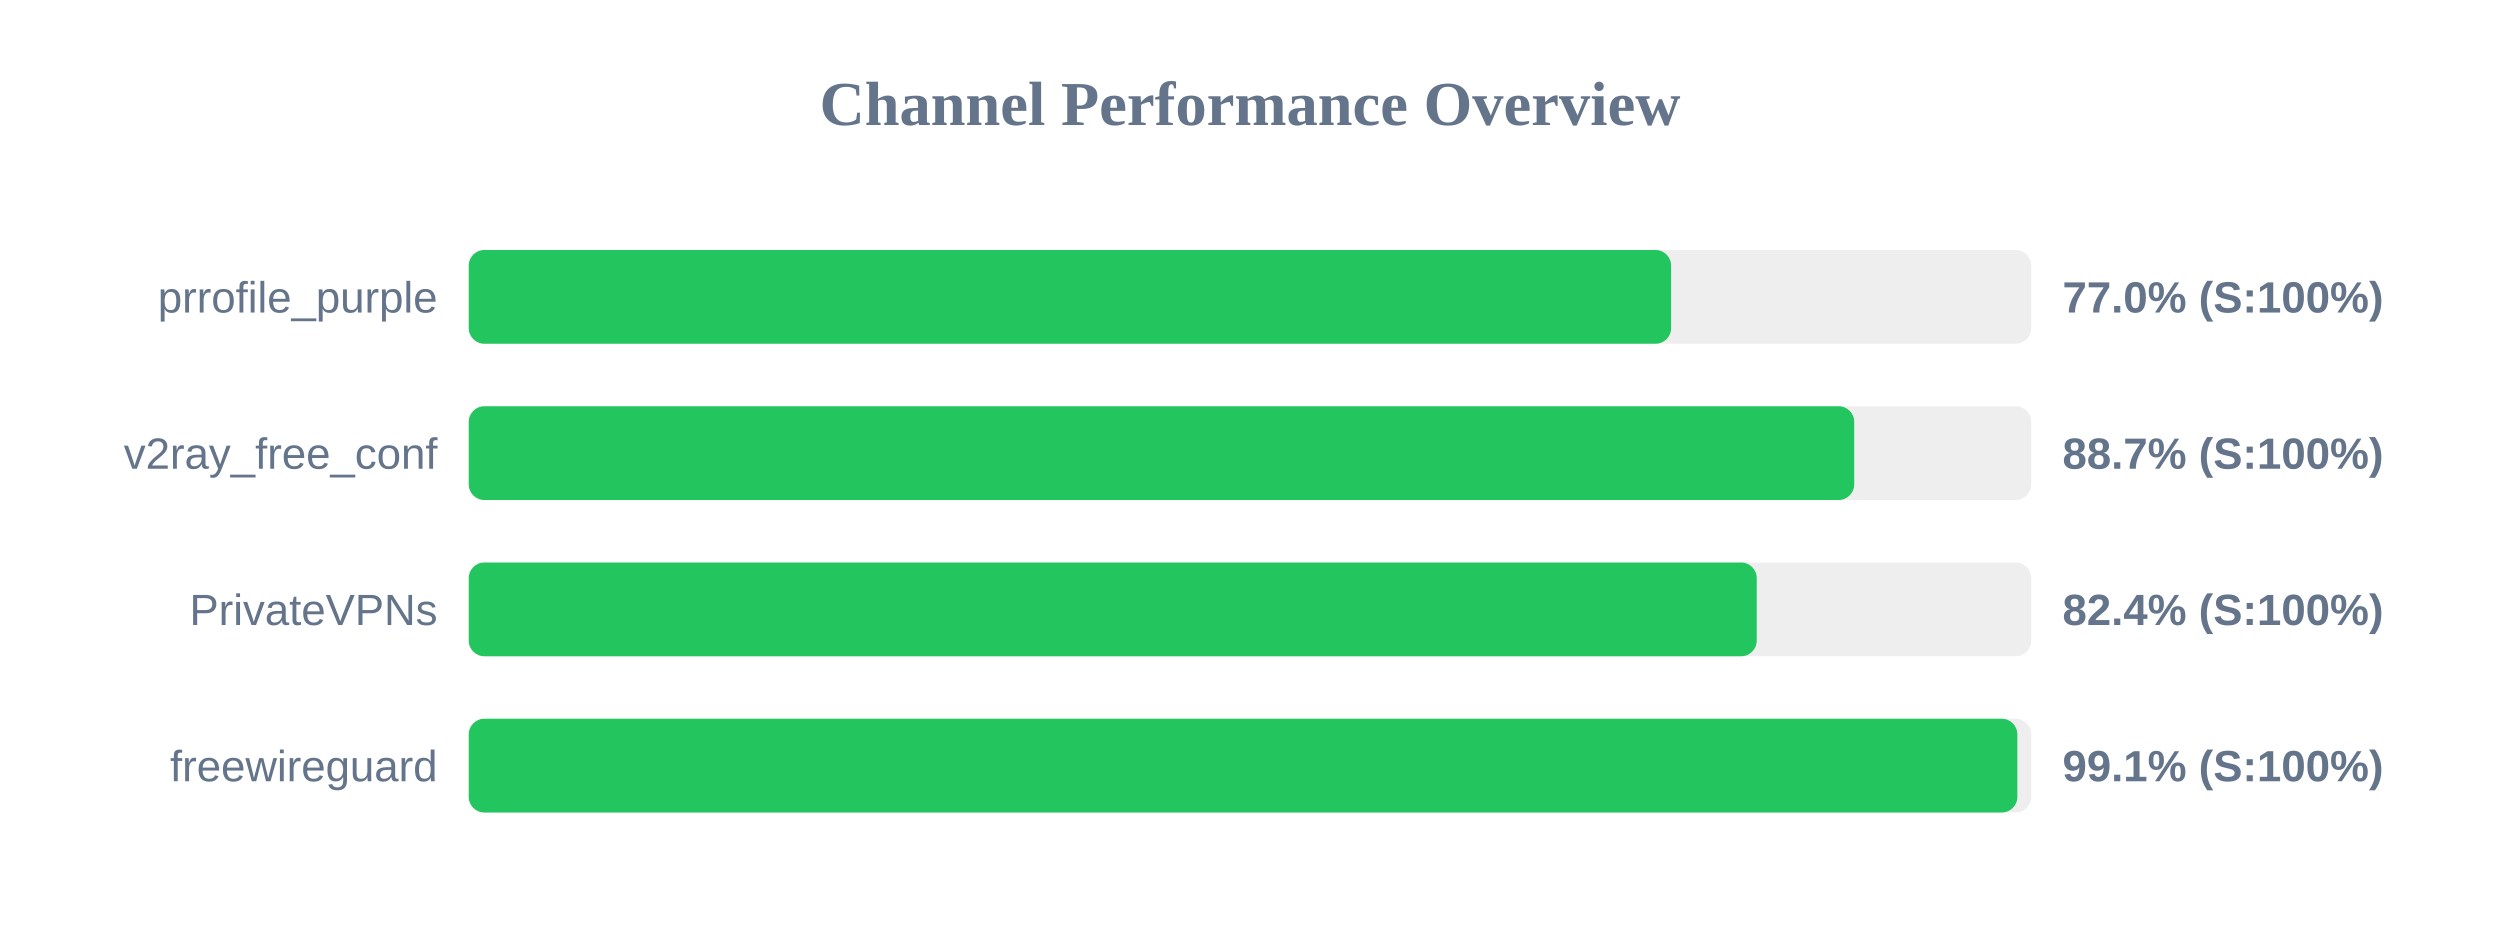
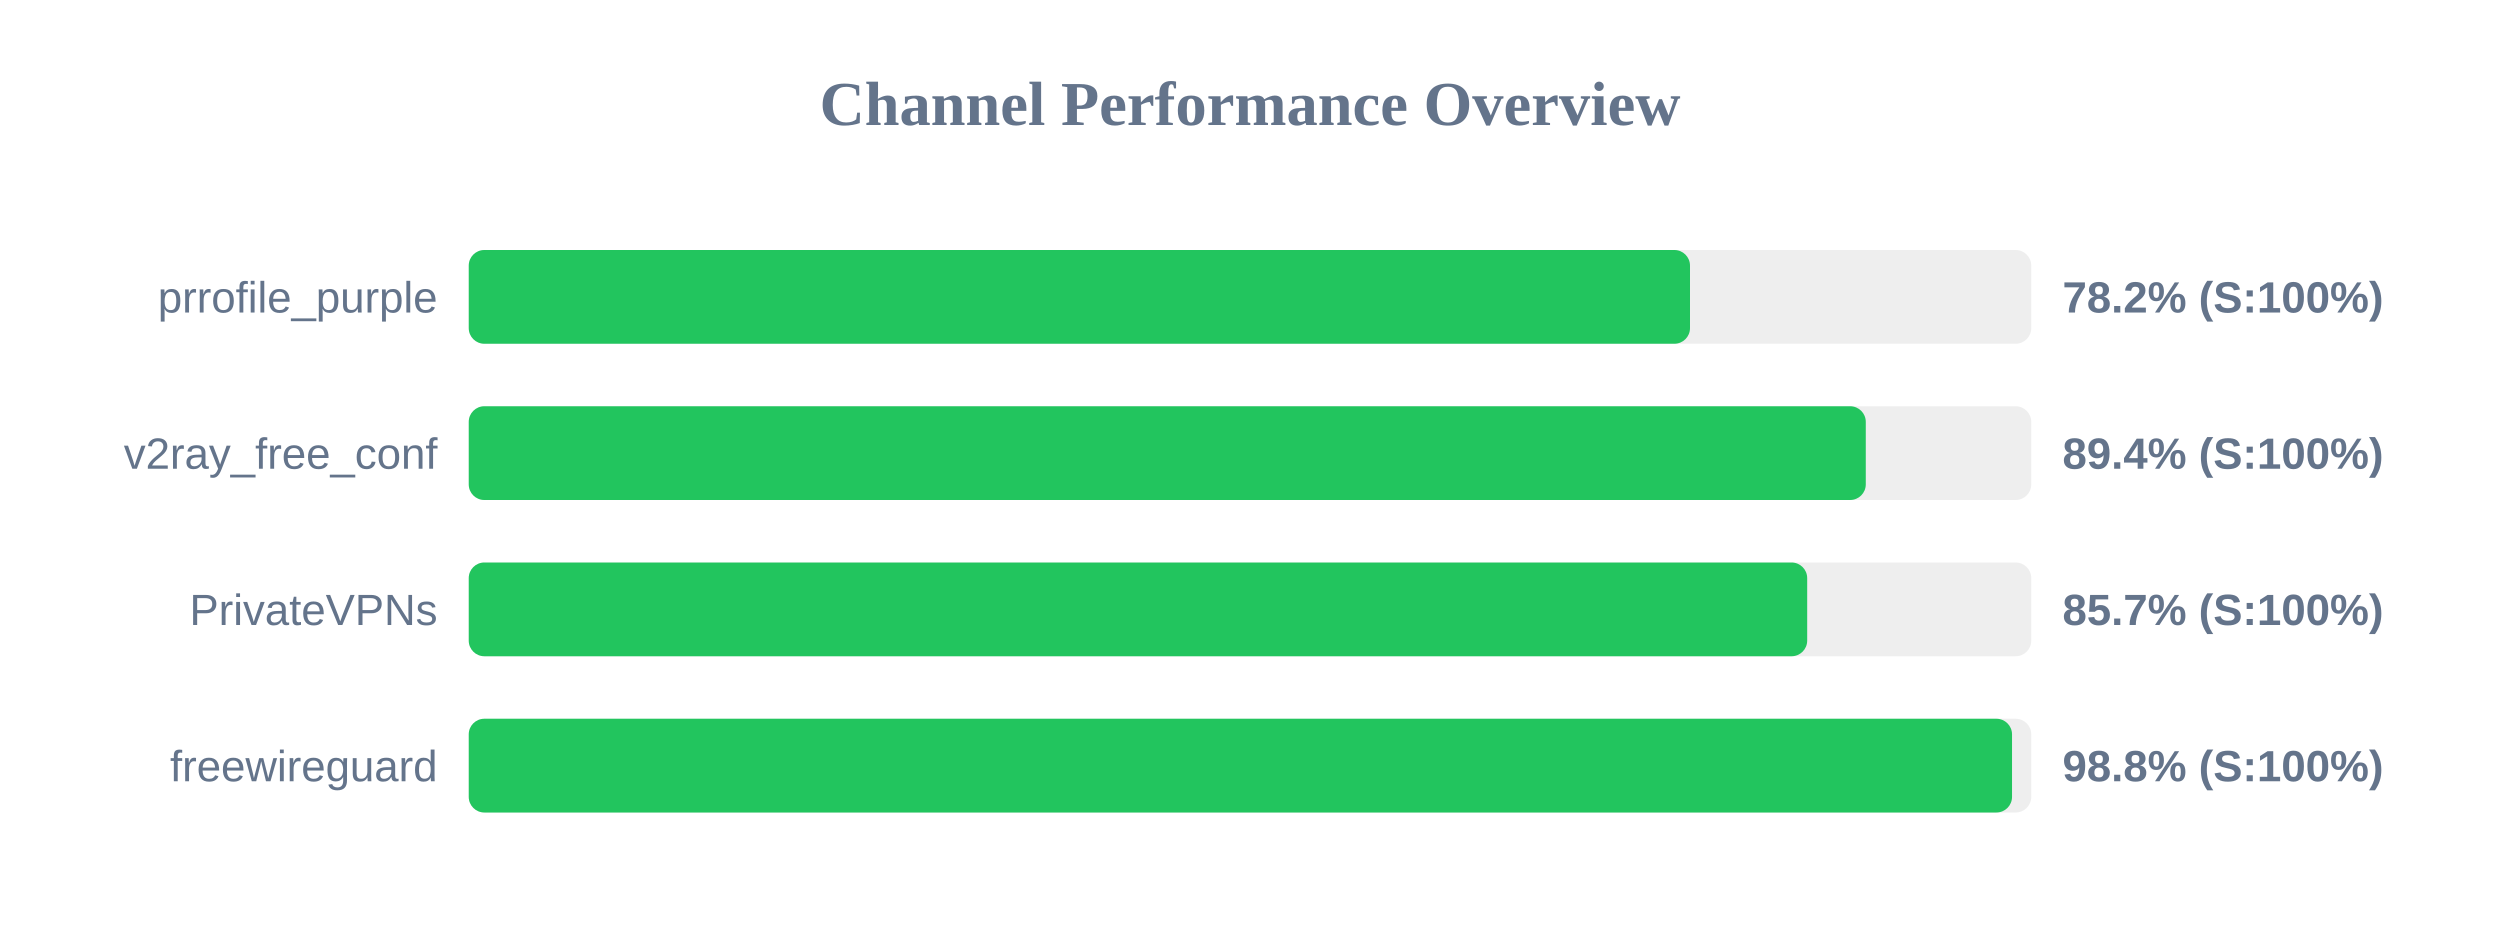
<svg xmlns="http://www.w3.org/2000/svg" width="800" height="300" version="1.1">
  <style>
        .row { font: 14px Arial; fill: #64748b; }
        .score { font: bold 14px Arial; fill: #64748b; }
    </style>
  <text x="400" y="40" text-anchor="middle" font-size="20px" font-weight="bold" fill="#64748b">Channel Performance Overview</text>
  <rect x="150" y="80" width="500" height="30" fill="#eee" rx="5" />
-   <rect x="150" y="80" width="384.75" height="30" fill="#22c55e" rx="5" />
+   <rect x="150" y="80" width="390.8" height="30" fill="#22c55e" rx="5" />
  <text x="140" y="100" text-anchor="end" class="row">prrofile_purple</text>
-   <text x="660" y="100" text-anchor="start" class="score">77.0% (S:100%)</text>
+   <text x="660" y="100" text-anchor="start" class="score">78.2% (S:100%)</text>
  <rect x="150" y="130" width="500" height="30" fill="#eee" rx="5" />
-   <rect x="150" y="130" width="443.35" height="30" fill="#22c55e" rx="5" />
+   <rect x="150" y="130" width="447.05" height="30" fill="#22c55e" rx="5" />
  <text x="140" y="150" text-anchor="end" class="row">v2ray_free_conf</text>
-   <text x="660" y="150" text-anchor="start" class="score">88.7% (S:100%)</text>
+   <text x="660" y="150" text-anchor="start" class="score">89.4% (S:100%)</text>
  <rect x="150" y="180" width="500" height="30" fill="#eee" rx="5" />
-   <rect x="150" y="180" width="412.15" height="30" fill="#22c55e" rx="5" />
+   <rect x="150" y="180" width="428.3" height="30" fill="#22c55e" rx="5" />
  <text x="140" y="200" text-anchor="end" class="row">PrivateVPNs</text>
-   <text x="660" y="200" text-anchor="start" class="score">82.4% (S:100%)</text>
+   <text x="660" y="200" text-anchor="start" class="score">85.7% (S:100%)</text>
  <rect x="150" y="230" width="500" height="30" fill="#eee" rx="5" />
-   <rect x="150" y="230" width="495.55" height="30" fill="#22c55e" rx="5" />
+   <rect x="150" y="230" width="493.85" height="30" fill="#22c55e" rx="5" />
  <text x="140" y="250" text-anchor="end" class="row">freewireguard</text>
-   <text x="660" y="250" text-anchor="start" class="score">99.1% (S:100%)</text>
+   <text x="660" y="250" text-anchor="start" class="score">98.8% (S:100%)</text>
</svg>
